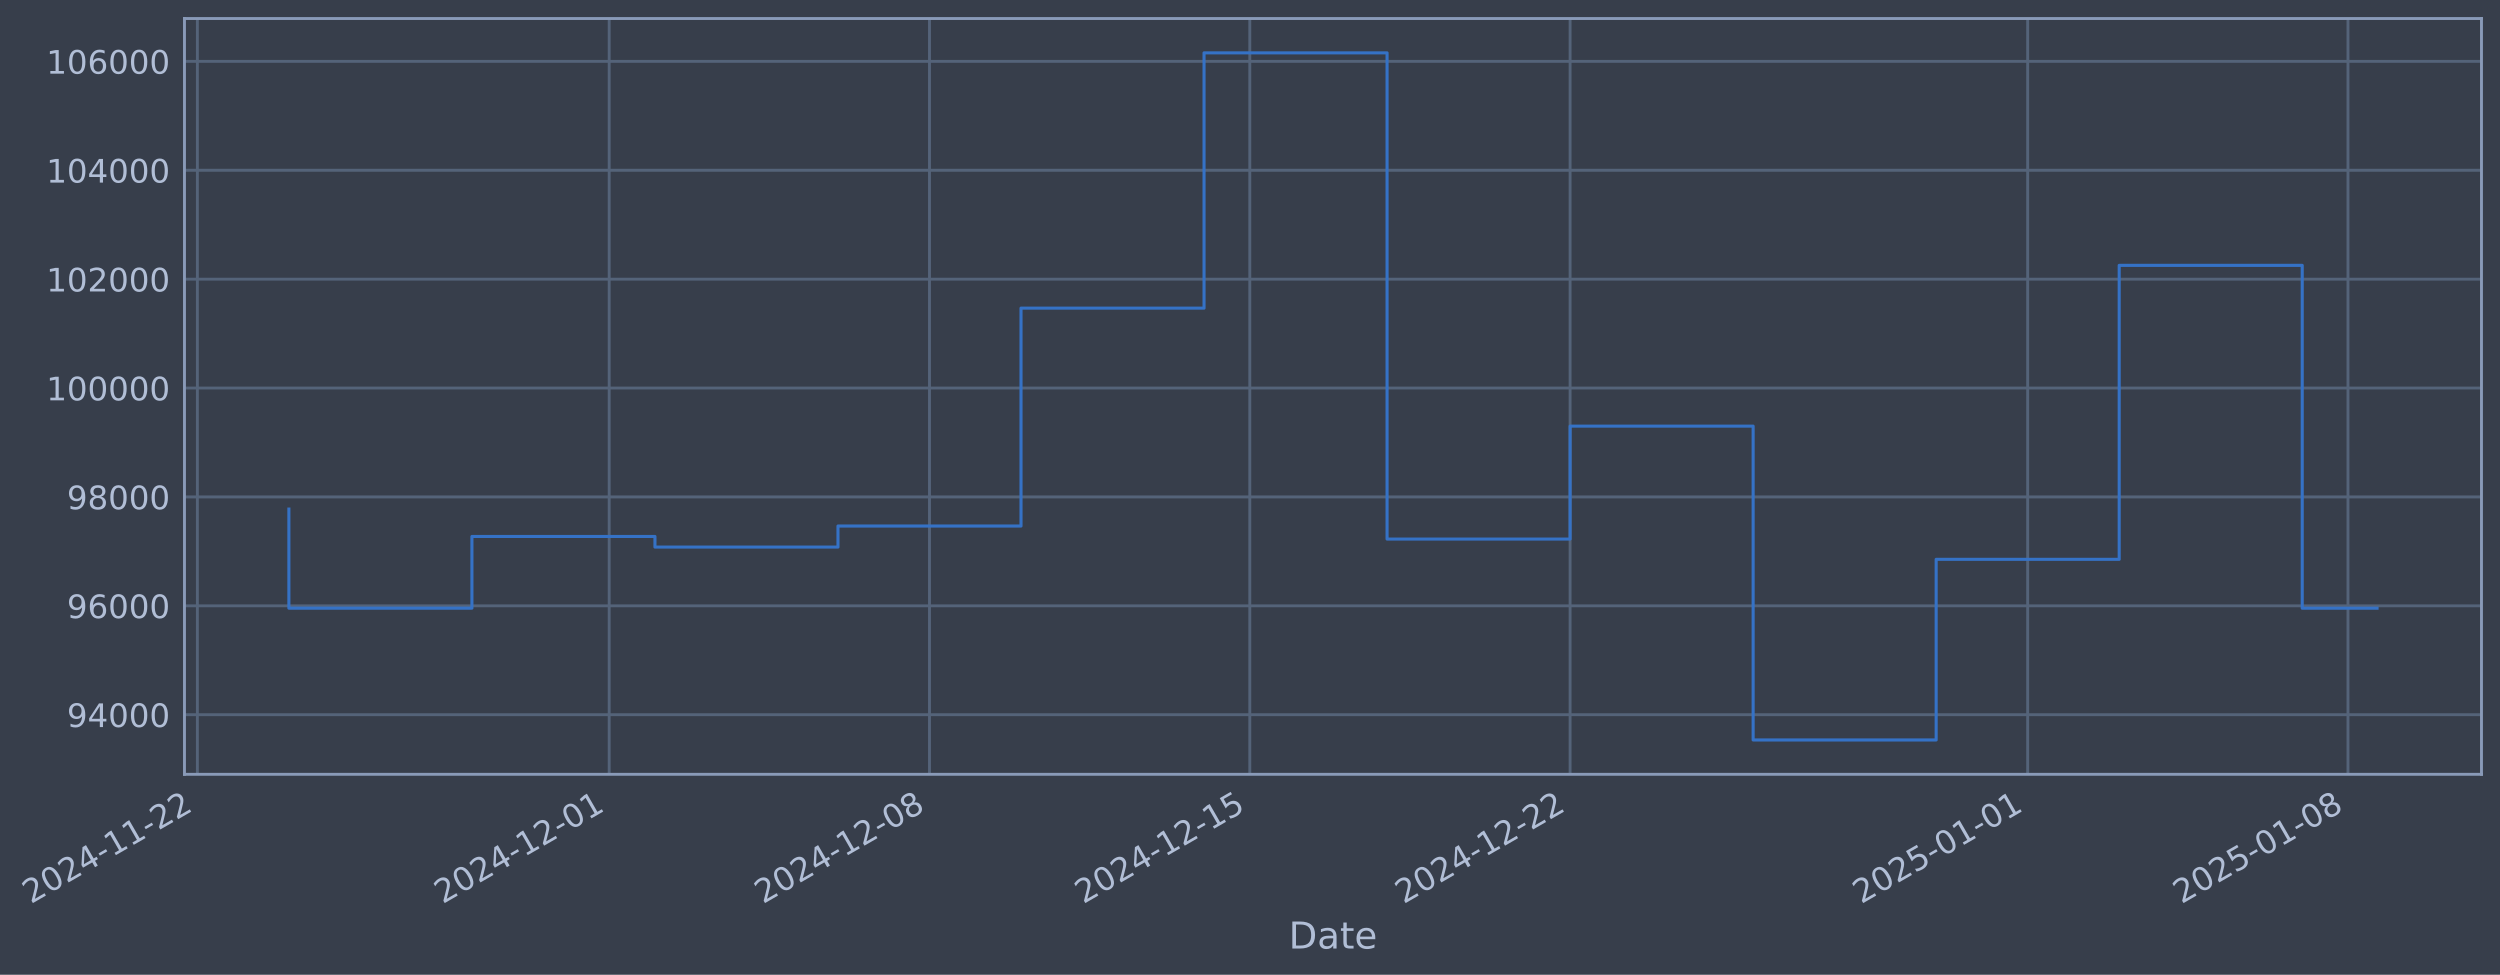
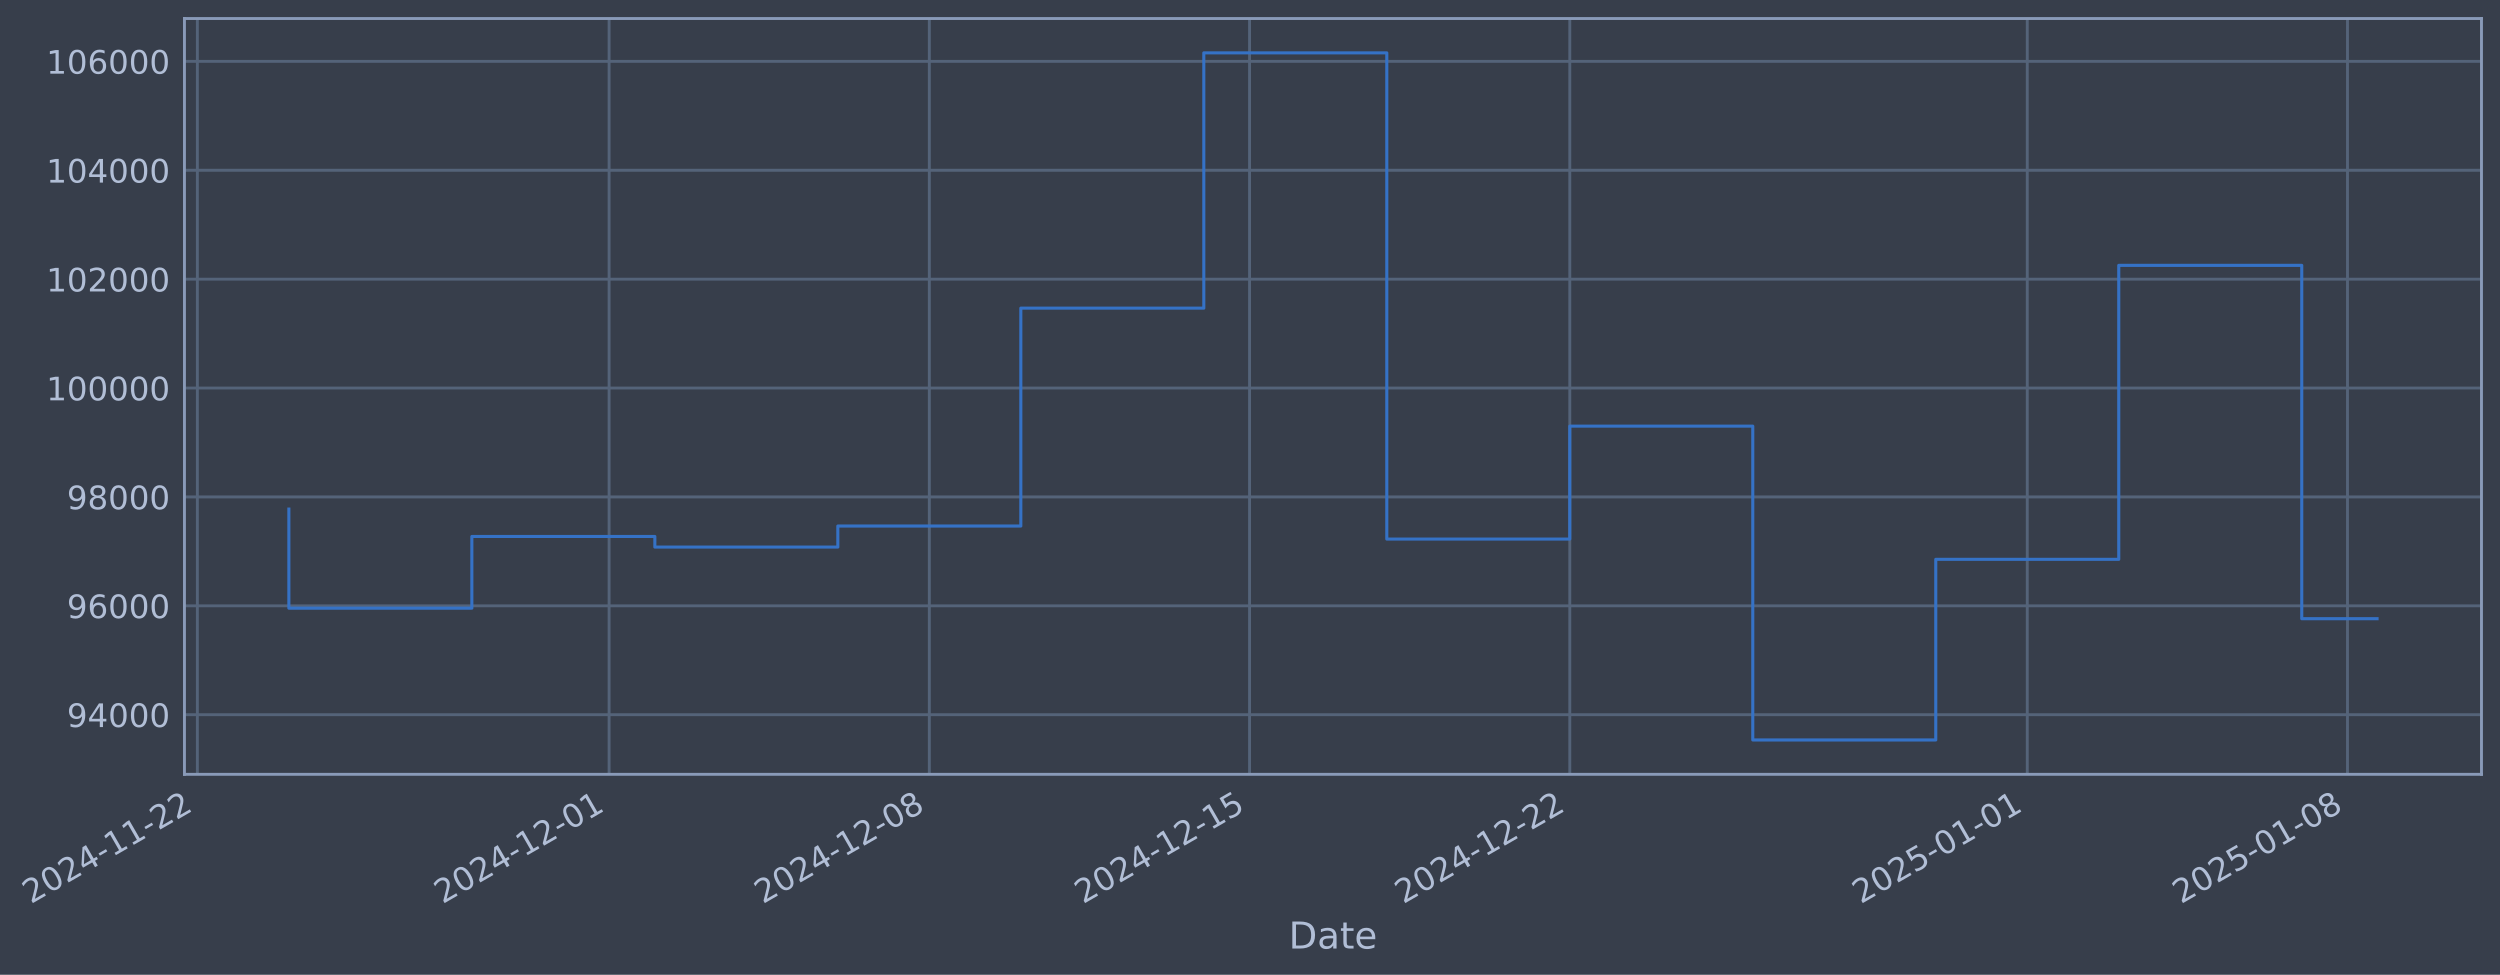
- <svg xmlns="http://www.w3.org/2000/svg" xmlns:xlink="http://www.w3.org/1999/xlink" width="971.701pt" height="378.87pt" viewBox="0 0 971.701 378.87" version="1.1">
+ <svg xmlns="http://www.w3.org/2000/svg" xmlns:xlink="http://www.w3.org/1999/xlink" width="971.693pt" height="378.87pt" viewBox="0 0 971.693 378.87" version="1.1">
  <defs>
    <style type="text/css">*{stroke-linejoin: round; stroke-linecap: butt}</style>
  </defs>
  <g id="figure_1">
    <g id="patch_1">
-       <path d="M 0 378.87  L 971.701 378.87  L 971.701 0  L 0 0  z " style="fill: #373e4b" />
+       <path d="M 0 378.87  L 971.693 378.87  L 971.693 0  L 0 0  z " style="fill: #373e4b" />
    </g>
    <g id="axes_1">
      <g id="patch_2">
-         <path d="M 71.701 300.96  L 964.501 300.96  L 964.501 7.2  L 71.701 7.2  z " style="fill: #373e4b" />
+         <path d="M 71.693 300.96  L 964.493 300.96  L 964.493 7.2  L 71.693 7.2  z " style="fill: #373e4b" />
      </g>
      <g id="matplotlib.axis_1">
        <g id="xtick_1">
          <g id="line2d_1">
-             <path d="M 76.713 300.96  L 76.713 7.2  " clip-path="url(#pa3ec44f538)" style="fill: none; stroke: #546379; stroke-width: 1.12; stroke-linecap: square" />
+             <path d="M 76.713 300.96  L 76.713 7.2  " clip-path="url(#p2bbd0552b6)" style="fill: none; stroke: #546379; stroke-width: 1.12; stroke-linecap: square" />
          </g>
          <g id="line2d_2" />
          <g id="text_1">
            <g style="fill: #b1bed6" transform="translate(11.98702 351.4642) rotate(-30) scale(0.126 -0.126)">
              <defs>
                <path id="DejaVuSans-32" d="M 1228 531  L 3431 531  L 3431 0  L 469 0  L 469 531  Q 828 903 1448 1529  Q 2069 2156 2228 2338  Q 2531 2678 2651 2914  Q 2772 3150 2772 3378  Q 2772 3750 2511 3984  Q 2250 4219 1831 4219  Q 1534 4219 1204 4116  Q 875 4013 500 3803  L 500 4441  Q 881 4594 1212 4672  Q 1544 4750 1819 4750  Q 2544 4750 2975 4387  Q 3406 4025 3406 3419  Q 3406 3131 3298 2873  Q 3191 2616 2906 2266  Q 2828 2175 2409 1742  Q 1991 1309 1228 531  z " transform="scale(0.015625)" />
                <path id="DejaVuSans-30" d="M 2034 4250  Q 1547 4250 1301 3770  Q 1056 3291 1056 2328  Q 1056 1369 1301 889  Q 1547 409 2034 409  Q 2525 409 2770 889  Q 3016 1369 3016 2328  Q 3016 3291 2770 3770  Q 2525 4250 2034 4250  z M 2034 4750  Q 2819 4750 3233 4129  Q 3647 3509 3647 2328  Q 3647 1150 3233 529  Q 2819 -91 2034 -91  Q 1250 -91 836 529  Q 422 1150 422 2328  Q 422 3509 836 4129  Q 1250 4750 2034 4750  z " transform="scale(0.015625)" />
                <path id="DejaVuSans-34" d="M 2419 4116  L 825 1625  L 2419 1625  L 2419 4116  z M 2253 4666  L 3047 4666  L 3047 1625  L 3713 1625  L 3713 1100  L 3047 1100  L 3047 0  L 2419 0  L 2419 1100  L 313 1100  L 313 1709  L 2253 4666  z " transform="scale(0.015625)" />
                <path id="DejaVuSans-2d" d="M 313 2009  L 1997 2009  L 1997 1497  L 313 1497  L 313 2009  z " transform="scale(0.015625)" />
                <path id="DejaVuSans-31" d="M 794 531  L 1825 531  L 1825 4091  L 703 3866  L 703 4441  L 1819 4666  L 2450 4666  L 2450 531  L 3481 531  L 3481 0  L 794 0  L 794 531  z " transform="scale(0.015625)" />
              </defs>
              <use xlink:href="#DejaVuSans-32" />
              <use xlink:href="#DejaVuSans-30" transform="translate(63.62305 0)" />
              <use xlink:href="#DejaVuSans-32" transform="translate(127.2461 0)" />
              <use xlink:href="#DejaVuSans-34" transform="translate(190.8691 0)" />
              <use xlink:href="#DejaVuSans-2d" transform="translate(254.4922 0)" />
              <use xlink:href="#DejaVuSans-31" transform="translate(290.5762 0)" />
              <use xlink:href="#DejaVuSans-31" transform="translate(354.1992 0)" />
              <use xlink:href="#DejaVuSans-2d" transform="translate(417.8223 0)" />
              <use xlink:href="#DejaVuSans-32" transform="translate(453.9062 0)" />
              <use xlink:href="#DejaVuSans-32" transform="translate(517.5293 0)" />
            </g>
          </g>
        </g>
        <g id="xtick_2">
          <g id="line2d_3">
-             <path d="M 236.779 300.96  L 236.779 7.2  " clip-path="url(#pa3ec44f538)" style="fill: none; stroke: #546379; stroke-width: 1.12; stroke-linecap: square" />
+             <path d="M 236.741 300.96  L 236.741 7.2  " clip-path="url(#p2bbd0552b6)" style="fill: none; stroke: #546379; stroke-width: 1.12; stroke-linecap: square" />
          </g>
          <g id="line2d_4" />
          <g id="text_2">
-             <g style="fill: #b1bed6" transform="translate(172.0534 351.4642) rotate(-30) scale(0.126 -0.126)">
+             <g style="fill: #b1bed6" transform="translate(172.0152 351.4642) rotate(-30) scale(0.126 -0.126)">
              <use xlink:href="#DejaVuSans-32" />
              <use xlink:href="#DejaVuSans-30" transform="translate(63.62305 0)" />
              <use xlink:href="#DejaVuSans-32" transform="translate(127.2461 0)" />
              <use xlink:href="#DejaVuSans-34" transform="translate(190.8691 0)" />
              <use xlink:href="#DejaVuSans-2d" transform="translate(254.4922 0)" />
              <use xlink:href="#DejaVuSans-31" transform="translate(290.5762 0)" />
              <use xlink:href="#DejaVuSans-32" transform="translate(354.1992 0)" />
              <use xlink:href="#DejaVuSans-2d" transform="translate(417.8223 0)" />
              <use xlink:href="#DejaVuSans-30" transform="translate(453.9062 0)" />
              <use xlink:href="#DejaVuSans-31" transform="translate(517.5293 0)" />
            </g>
          </g>
        </g>
        <g id="xtick_3">
          <g id="line2d_5">
-             <path d="M 361.275 300.96  L 361.275 7.2  " clip-path="url(#pa3ec44f538)" style="fill: none; stroke: #546379; stroke-width: 1.12; stroke-linecap: square" />
+             <path d="M 361.207 300.96  L 361.207 7.2  " clip-path="url(#p2bbd0552b6)" style="fill: none; stroke: #546379; stroke-width: 1.12; stroke-linecap: square" />
          </g>
          <g id="line2d_6" />
          <g id="text_3">
-             <g style="fill: #b1bed6" transform="translate(296.5494 351.4642) rotate(-30) scale(0.126 -0.126)">
+             <g style="fill: #b1bed6" transform="translate(296.4815 351.4642) rotate(-30) scale(0.126 -0.126)">
              <defs>
                <path id="DejaVuSans-38" d="M 2034 2216  Q 1584 2216 1326 1975  Q 1069 1734 1069 1313  Q 1069 891 1326 650  Q 1584 409 2034 409  Q 2484 409 2743 651  Q 3003 894 3003 1313  Q 3003 1734 2745 1975  Q 2488 2216 2034 2216  z M 1403 2484  Q 997 2584 770 2862  Q 544 3141 544 3541  Q 544 4100 942 4425  Q 1341 4750 2034 4750  Q 2731 4750 3128 4425  Q 3525 4100 3525 3541  Q 3525 3141 3298 2862  Q 3072 2584 2669 2484  Q 3125 2378 3379 2068  Q 3634 1759 3634 1313  Q 3634 634 3220 271  Q 2806 -91 2034 -91  Q 1263 -91 848 271  Q 434 634 434 1313  Q 434 1759 690 2068  Q 947 2378 1403 2484  z M 1172 3481  Q 1172 3119 1398 2916  Q 1625 2713 2034 2713  Q 2441 2713 2670 2916  Q 2900 3119 2900 3481  Q 2900 3844 2670 4047  Q 2441 4250 2034 4250  Q 1625 4250 1398 4047  Q 1172 3844 1172 3481  z " transform="scale(0.015625)" />
              </defs>
              <use xlink:href="#DejaVuSans-32" />
              <use xlink:href="#DejaVuSans-30" transform="translate(63.62305 0)" />
              <use xlink:href="#DejaVuSans-32" transform="translate(127.2461 0)" />
              <use xlink:href="#DejaVuSans-34" transform="translate(190.8691 0)" />
              <use xlink:href="#DejaVuSans-2d" transform="translate(254.4922 0)" />
              <use xlink:href="#DejaVuSans-31" transform="translate(290.5762 0)" />
              <use xlink:href="#DejaVuSans-32" transform="translate(354.1992 0)" />
              <use xlink:href="#DejaVuSans-2d" transform="translate(417.8223 0)" />
              <use xlink:href="#DejaVuSans-30" transform="translate(453.9062 0)" />
              <use xlink:href="#DejaVuSans-38" transform="translate(517.5293 0)" />
            </g>
          </g>
        </g>
        <g id="xtick_4">
          <g id="line2d_7">
-             <path d="M 485.771 300.96  L 485.771 7.2  " clip-path="url(#pa3ec44f538)" style="fill: none; stroke: #546379; stroke-width: 1.12; stroke-linecap: square" />
+             <path d="M 485.673 300.96  L 485.673 7.2  " clip-path="url(#p2bbd0552b6)" style="fill: none; stroke: #546379; stroke-width: 1.12; stroke-linecap: square" />
          </g>
          <g id="line2d_8" />
          <g id="text_4">
-             <g style="fill: #b1bed6" transform="translate(421.0454 351.4642) rotate(-30) scale(0.126 -0.126)">
+             <g style="fill: #b1bed6" transform="translate(420.9478 351.4642) rotate(-30) scale(0.126 -0.126)">
              <defs>
                <path id="DejaVuSans-35" d="M 691 4666  L 3169 4666  L 3169 4134  L 1269 4134  L 1269 2991  Q 1406 3038 1543 3061  Q 1681 3084 1819 3084  Q 2600 3084 3056 2656  Q 3513 2228 3513 1497  Q 3513 744 3044 326  Q 2575 -91 1722 -91  Q 1428 -91 1123 -41  Q 819 9 494 109  L 494 744  Q 775 591 1075 516  Q 1375 441 1709 441  Q 2250 441 2565 725  Q 2881 1009 2881 1497  Q 2881 1984 2565 2268  Q 2250 2553 1709 2553  Q 1456 2553 1204 2497  Q 953 2441 691 2322  L 691 4666  z " transform="scale(0.015625)" />
              </defs>
              <use xlink:href="#DejaVuSans-32" />
              <use xlink:href="#DejaVuSans-30" transform="translate(63.62305 0)" />
              <use xlink:href="#DejaVuSans-32" transform="translate(127.2461 0)" />
              <use xlink:href="#DejaVuSans-34" transform="translate(190.8691 0)" />
              <use xlink:href="#DejaVuSans-2d" transform="translate(254.4922 0)" />
              <use xlink:href="#DejaVuSans-31" transform="translate(290.5762 0)" />
              <use xlink:href="#DejaVuSans-32" transform="translate(354.1992 0)" />
              <use xlink:href="#DejaVuSans-2d" transform="translate(417.8223 0)" />
              <use xlink:href="#DejaVuSans-31" transform="translate(453.9062 0)" />
              <use xlink:href="#DejaVuSans-35" transform="translate(517.5293 0)" />
            </g>
          </g>
        </g>
        <g id="xtick_5">
          <g id="line2d_9">
-             <path d="M 610.267 300.96  L 610.267 7.2  " clip-path="url(#pa3ec44f538)" style="fill: none; stroke: #546379; stroke-width: 1.12; stroke-linecap: square" />
+             <path d="M 610.14 300.96  L 610.14 7.2  " clip-path="url(#p2bbd0552b6)" style="fill: none; stroke: #546379; stroke-width: 1.12; stroke-linecap: square" />
          </g>
          <g id="line2d_10" />
          <g id="text_5">
-             <g style="fill: #b1bed6" transform="translate(545.5415 351.4642) rotate(-30) scale(0.126 -0.126)">
+             <g style="fill: #b1bed6" transform="translate(545.4142 351.4642) rotate(-30) scale(0.126 -0.126)">
              <use xlink:href="#DejaVuSans-32" />
              <use xlink:href="#DejaVuSans-30" transform="translate(63.62305 0)" />
              <use xlink:href="#DejaVuSans-32" transform="translate(127.2461 0)" />
              <use xlink:href="#DejaVuSans-34" transform="translate(190.8691 0)" />
              <use xlink:href="#DejaVuSans-2d" transform="translate(254.4922 0)" />
              <use xlink:href="#DejaVuSans-31" transform="translate(290.5762 0)" />
              <use xlink:href="#DejaVuSans-32" transform="translate(354.1992 0)" />
              <use xlink:href="#DejaVuSans-2d" transform="translate(417.8223 0)" />
              <use xlink:href="#DejaVuSans-32" transform="translate(453.9062 0)" />
              <use xlink:href="#DejaVuSans-32" transform="translate(517.5293 0)" />
            </g>
          </g>
        </g>
        <g id="xtick_6">
          <g id="line2d_11">
-             <path d="M 788.118 300.96  L 788.118 7.2  " clip-path="url(#pa3ec44f538)" style="fill: none; stroke: #546379; stroke-width: 1.12; stroke-linecap: square" />
+             <path d="M 787.949 300.96  L 787.949 7.2  " clip-path="url(#p2bbd0552b6)" style="fill: none; stroke: #546379; stroke-width: 1.12; stroke-linecap: square" />
          </g>
          <g id="line2d_12" />
          <g id="text_6">
-             <g style="fill: #b1bed6" transform="translate(723.393 351.4642) rotate(-30) scale(0.126 -0.126)">
+             <g style="fill: #b1bed6" transform="translate(723.2232 351.4642) rotate(-30) scale(0.126 -0.126)">
              <use xlink:href="#DejaVuSans-32" />
              <use xlink:href="#DejaVuSans-30" transform="translate(63.62305 0)" />
              <use xlink:href="#DejaVuSans-32" transform="translate(127.2461 0)" />
              <use xlink:href="#DejaVuSans-35" transform="translate(190.8691 0)" />
              <use xlink:href="#DejaVuSans-2d" transform="translate(254.4922 0)" />
              <use xlink:href="#DejaVuSans-30" transform="translate(290.5762 0)" />
              <use xlink:href="#DejaVuSans-31" transform="translate(354.1992 0)" />
              <use xlink:href="#DejaVuSans-2d" transform="translate(417.8223 0)" />
              <use xlink:href="#DejaVuSans-30" transform="translate(453.9062 0)" />
              <use xlink:href="#DejaVuSans-31" transform="translate(517.5293 0)" />
            </g>
          </g>
        </g>
        <g id="xtick_7">
          <g id="line2d_13">
-             <path d="M 912.615 300.96  L 912.615 7.2  " clip-path="url(#pa3ec44f538)" style="fill: none; stroke: #546379; stroke-width: 1.12; stroke-linecap: square" />
+             <path d="M 912.415 300.96  L 912.415 7.2  " clip-path="url(#p2bbd0552b6)" style="fill: none; stroke: #546379; stroke-width: 1.12; stroke-linecap: square" />
          </g>
          <g id="line2d_14" />
          <g id="text_7">
-             <g style="fill: #b1bed6" transform="translate(847.889 351.4642) rotate(-30) scale(0.126 -0.126)">
+             <g style="fill: #b1bed6" transform="translate(847.6895 351.4642) rotate(-30) scale(0.126 -0.126)">
              <use xlink:href="#DejaVuSans-32" />
              <use xlink:href="#DejaVuSans-30" transform="translate(63.62305 0)" />
              <use xlink:href="#DejaVuSans-32" transform="translate(127.2461 0)" />
              <use xlink:href="#DejaVuSans-35" transform="translate(190.8691 0)" />
              <use xlink:href="#DejaVuSans-2d" transform="translate(254.4922 0)" />
              <use xlink:href="#DejaVuSans-30" transform="translate(290.5762 0)" />
              <use xlink:href="#DejaVuSans-31" transform="translate(354.1992 0)" />
              <use xlink:href="#DejaVuSans-2d" transform="translate(417.8223 0)" />
              <use xlink:href="#DejaVuSans-30" transform="translate(453.9062 0)" />
              <use xlink:href="#DejaVuSans-38" transform="translate(517.5293 0)" />
            </g>
          </g>
        </g>
        <g id="text_8">
-           <g style="fill: #b1bed6" transform="translate(500.8919 368.6753) scale(0.144 -0.144)">
+           <g style="fill: #b1bed6" transform="translate(500.8834 368.6753) scale(0.144 -0.144)">
            <defs>
              <path id="DejaVuSans-44" d="M 1259 4147  L 1259 519  L 2022 519  Q 2988 519 3436 956  Q 3884 1394 3884 2338  Q 3884 3275 3436 3711  Q 2988 4147 2022 4147  L 1259 4147  z M 628 4666  L 1925 4666  Q 3281 4666 3915 4102  Q 4550 3538 4550 2338  Q 4550 1131 3912 565  Q 3275 0 1925 0  L 628 0  L 628 4666  z " transform="scale(0.015625)" />
              <path id="DejaVuSans-61" d="M 2194 1759  Q 1497 1759 1228 1600  Q 959 1441 959 1056  Q 959 750 1161 570  Q 1363 391 1709 391  Q 2188 391 2477 730  Q 2766 1069 2766 1631  L 2766 1759  L 2194 1759  z M 3341 1997  L 3341 0  L 2766 0  L 2766 531  Q 2569 213 2275 61  Q 1981 -91 1556 -91  Q 1019 -91 701 211  Q 384 513 384 1019  Q 384 1609 779 1909  Q 1175 2209 1959 2209  L 2766 2209  L 2766 2266  Q 2766 2663 2505 2880  Q 2244 3097 1772 3097  Q 1472 3097 1187 3025  Q 903 2953 641 2809  L 641 3341  Q 956 3463 1253 3523  Q 1550 3584 1831 3584  Q 2591 3584 2966 3190  Q 3341 2797 3341 1997  z " transform="scale(0.015625)" />
              <path id="DejaVuSans-74" d="M 1172 4494  L 1172 3500  L 2356 3500  L 2356 3053  L 1172 3053  L 1172 1153  Q 1172 725 1289 603  Q 1406 481 1766 481  L 2356 481  L 2356 0  L 1766 0  Q 1100 0 847 248  Q 594 497 594 1153  L 594 3053  L 172 3053  L 172 3500  L 594 3500  L 594 4494  L 1172 4494  z " transform="scale(0.015625)" />
              <path id="DejaVuSans-65" d="M 3597 1894  L 3597 1613  L 953 1613  Q 991 1019 1311 708  Q 1631 397 2203 397  Q 2534 397 2845 478  Q 3156 559 3463 722  L 3463 178  Q 3153 47 2828 -22  Q 2503 -91 2169 -91  Q 1331 -91 842 396  Q 353 884 353 1716  Q 353 2575 817 3079  Q 1281 3584 2069 3584  Q 2775 3584 3186 3129  Q 3597 2675 3597 1894  z M 3022 2063  Q 3016 2534 2758 2815  Q 2500 3097 2075 3097  Q 1594 3097 1305 2825  Q 1016 2553 972 2059  L 3022 2063  z " transform="scale(0.015625)" />
            </defs>
            <use xlink:href="#DejaVuSans-44" />
            <use xlink:href="#DejaVuSans-61" transform="translate(77.00195 0)" />
            <use xlink:href="#DejaVuSans-74" transform="translate(138.2812 0)" />
            <use xlink:href="#DejaVuSans-65" transform="translate(177.4902 0)" />
          </g>
        </g>
      </g>
      <g id="matplotlib.axis_2">
        <g id="ytick_1">
          <g id="line2d_15">
-             <path d="M 71.701 277.797  L 964.501 277.797  " clip-path="url(#pa3ec44f538)" style="fill: none; stroke: #546379; stroke-width: 1.12; stroke-linecap: square" />
+             <path d="M 71.693 277.797  L 964.493 277.797  " clip-path="url(#p2bbd0552b6)" style="fill: none; stroke: #546379; stroke-width: 1.12; stroke-linecap: square" />
          </g>
          <g id="line2d_16" />
          <g id="text_9">
-             <g style="fill: #b1bed6" transform="translate(26.01725 282.5841) scale(0.126 -0.126)">
+             <g style="fill: #b1bed6" transform="translate(26.00877 282.5841) scale(0.126 -0.126)">
              <defs>
                <path id="DejaVuSans-39" d="M 703 97  L 703 672  Q 941 559 1184 500  Q 1428 441 1663 441  Q 2288 441 2617 861  Q 2947 1281 2994 2138  Q 2813 1869 2534 1725  Q 2256 1581 1919 1581  Q 1219 1581 811 2004  Q 403 2428 403 3163  Q 403 3881 828 4315  Q 1253 4750 1959 4750  Q 2769 4750 3195 4129  Q 3622 3509 3622 2328  Q 3622 1225 3098 567  Q 2575 -91 1691 -91  Q 1453 -91 1209 -44  Q 966 3 703 97  z M 1959 2075  Q 2384 2075 2632 2365  Q 2881 2656 2881 3163  Q 2881 3666 2632 3958  Q 2384 4250 1959 4250  Q 1534 4250 1286 3958  Q 1038 3666 1038 3163  Q 1038 2656 1286 2365  Q 1534 2075 1959 2075  z " transform="scale(0.015625)" />
              </defs>
              <use xlink:href="#DejaVuSans-39" />
              <use xlink:href="#DejaVuSans-34" transform="translate(63.62305 0)" />
              <use xlink:href="#DejaVuSans-30" transform="translate(127.2461 0)" />
              <use xlink:href="#DejaVuSans-30" transform="translate(190.8691 0)" />
              <use xlink:href="#DejaVuSans-30" transform="translate(254.4922 0)" />
            </g>
          </g>
        </g>
        <g id="ytick_2">
          <g id="line2d_17">
-             <path d="M 71.701 235.473  L 964.501 235.473  " clip-path="url(#pa3ec44f538)" style="fill: none; stroke: #546379; stroke-width: 1.12; stroke-linecap: square" />
+             <path d="M 71.693 235.473  L 964.493 235.473  " clip-path="url(#p2bbd0552b6)" style="fill: none; stroke: #546379; stroke-width: 1.12; stroke-linecap: square" />
          </g>
          <g id="line2d_18" />
          <g id="text_10">
-             <g style="fill: #b1bed6" transform="translate(26.01725 240.2602) scale(0.126 -0.126)">
+             <g style="fill: #b1bed6" transform="translate(26.00877 240.2602) scale(0.126 -0.126)">
              <defs>
                <path id="DejaVuSans-36" d="M 2113 2584  Q 1688 2584 1439 2293  Q 1191 2003 1191 1497  Q 1191 994 1439 701  Q 1688 409 2113 409  Q 2538 409 2786 701  Q 3034 994 3034 1497  Q 3034 2003 2786 2293  Q 2538 2584 2113 2584  z M 3366 4563  L 3366 3988  Q 3128 4100 2886 4159  Q 2644 4219 2406 4219  Q 1781 4219 1451 3797  Q 1122 3375 1075 2522  Q 1259 2794 1537 2939  Q 1816 3084 2150 3084  Q 2853 3084 3261 2657  Q 3669 2231 3669 1497  Q 3669 778 3244 343  Q 2819 -91 2113 -91  Q 1303 -91 875 529  Q 447 1150 447 2328  Q 447 3434 972 4092  Q 1497 4750 2381 4750  Q 2619 4750 2861 4703  Q 3103 4656 3366 4563  z " transform="scale(0.015625)" />
              </defs>
              <use xlink:href="#DejaVuSans-39" />
              <use xlink:href="#DejaVuSans-36" transform="translate(63.62305 0)" />
              <use xlink:href="#DejaVuSans-30" transform="translate(127.2461 0)" />
              <use xlink:href="#DejaVuSans-30" transform="translate(190.8691 0)" />
              <use xlink:href="#DejaVuSans-30" transform="translate(254.4922 0)" />
            </g>
          </g>
        </g>
        <g id="ytick_3">
          <g id="line2d_19">
-             <path d="M 71.701 193.149  L 964.501 193.149  " clip-path="url(#pa3ec44f538)" style="fill: none; stroke: #546379; stroke-width: 1.12; stroke-linecap: square" />
+             <path d="M 71.693 193.149  L 964.493 193.149  " clip-path="url(#p2bbd0552b6)" style="fill: none; stroke: #546379; stroke-width: 1.12; stroke-linecap: square" />
          </g>
          <g id="line2d_20" />
          <g id="text_11">
-             <g style="fill: #b1bed6" transform="translate(26.01725 197.9364) scale(0.126 -0.126)">
+             <g style="fill: #b1bed6" transform="translate(26.00877 197.9364) scale(0.126 -0.126)">
              <use xlink:href="#DejaVuSans-39" />
              <use xlink:href="#DejaVuSans-38" transform="translate(63.62305 0)" />
              <use xlink:href="#DejaVuSans-30" transform="translate(127.2461 0)" />
              <use xlink:href="#DejaVuSans-30" transform="translate(190.8691 0)" />
              <use xlink:href="#DejaVuSans-30" transform="translate(254.4922 0)" />
            </g>
          </g>
        </g>
        <g id="ytick_4">
          <g id="line2d_21">
-             <path d="M 71.701 150.826  L 964.501 150.826  " clip-path="url(#pa3ec44f538)" style="fill: none; stroke: #546379; stroke-width: 1.12; stroke-linecap: square" />
+             <path d="M 71.693 150.826  L 964.493 150.826  " clip-path="url(#p2bbd0552b6)" style="fill: none; stroke: #546379; stroke-width: 1.12; stroke-linecap: square" />
          </g>
          <g id="line2d_22" />
          <g id="text_12">
-             <g style="fill: #b1bed6" transform="translate(18.0005 155.6126) scale(0.126 -0.126)">
+             <g style="fill: #b1bed6" transform="translate(17.99202 155.6126) scale(0.126 -0.126)">
              <use xlink:href="#DejaVuSans-31" />
              <use xlink:href="#DejaVuSans-30" transform="translate(63.62305 0)" />
              <use xlink:href="#DejaVuSans-30" transform="translate(127.2461 0)" />
              <use xlink:href="#DejaVuSans-30" transform="translate(190.8691 0)" />
              <use xlink:href="#DejaVuSans-30" transform="translate(254.4922 0)" />
              <use xlink:href="#DejaVuSans-30" transform="translate(318.1152 0)" />
            </g>
          </g>
        </g>
        <g id="ytick_5">
          <g id="line2d_23">
-             <path d="M 71.701 108.502  L 964.501 108.502  " clip-path="url(#pa3ec44f538)" style="fill: none; stroke: #546379; stroke-width: 1.12; stroke-linecap: square" />
+             <path d="M 71.693 108.502  L 964.493 108.502  " clip-path="url(#p2bbd0552b6)" style="fill: none; stroke: #546379; stroke-width: 1.12; stroke-linecap: square" />
          </g>
          <g id="line2d_24" />
          <g id="text_13">
-             <g style="fill: #b1bed6" transform="translate(18.0005 113.2888) scale(0.126 -0.126)">
+             <g style="fill: #b1bed6" transform="translate(17.99202 113.2888) scale(0.126 -0.126)">
              <use xlink:href="#DejaVuSans-31" />
              <use xlink:href="#DejaVuSans-30" transform="translate(63.62305 0)" />
              <use xlink:href="#DejaVuSans-32" transform="translate(127.2461 0)" />
              <use xlink:href="#DejaVuSans-30" transform="translate(190.8691 0)" />
              <use xlink:href="#DejaVuSans-30" transform="translate(254.4922 0)" />
              <use xlink:href="#DejaVuSans-30" transform="translate(318.1152 0)" />
            </g>
          </g>
        </g>
        <g id="ytick_6">
          <g id="line2d_25">
-             <path d="M 71.701 66.178  L 964.501 66.178  " clip-path="url(#pa3ec44f538)" style="fill: none; stroke: #546379; stroke-width: 1.12; stroke-linecap: square" />
+             <path d="M 71.693 66.178  L 964.493 66.178  " clip-path="url(#p2bbd0552b6)" style="fill: none; stroke: #546379; stroke-width: 1.12; stroke-linecap: square" />
          </g>
          <g id="line2d_26" />
          <g id="text_14">
-             <g style="fill: #b1bed6" transform="translate(18.0005 70.96502) scale(0.126 -0.126)">
+             <g style="fill: #b1bed6" transform="translate(17.99202 70.96502) scale(0.126 -0.126)">
              <use xlink:href="#DejaVuSans-31" />
              <use xlink:href="#DejaVuSans-30" transform="translate(63.62305 0)" />
              <use xlink:href="#DejaVuSans-34" transform="translate(127.2461 0)" />
              <use xlink:href="#DejaVuSans-30" transform="translate(190.8691 0)" />
              <use xlink:href="#DejaVuSans-30" transform="translate(254.4922 0)" />
              <use xlink:href="#DejaVuSans-30" transform="translate(318.1152 0)" />
            </g>
          </g>
        </g>
        <g id="ytick_7">
          <g id="line2d_27">
-             <path d="M 71.701 23.854  L 964.501 23.854  " clip-path="url(#pa3ec44f538)" style="fill: none; stroke: #546379; stroke-width: 1.12; stroke-linecap: square" />
+             <path d="M 71.693 23.854  L 964.493 23.854  " clip-path="url(#p2bbd0552b6)" style="fill: none; stroke: #546379; stroke-width: 1.12; stroke-linecap: square" />
          </g>
          <g id="line2d_28" />
          <g id="text_15">
-             <g style="fill: #b1bed6" transform="translate(18.0005 28.64121) scale(0.126 -0.126)">
+             <g style="fill: #b1bed6" transform="translate(17.99202 28.64121) scale(0.126 -0.126)">
              <use xlink:href="#DejaVuSans-31" />
              <use xlink:href="#DejaVuSans-30" transform="translate(63.62305 0)" />
              <use xlink:href="#DejaVuSans-36" transform="translate(127.2461 0)" />
              <use xlink:href="#DejaVuSans-30" transform="translate(190.8691 0)" />
              <use xlink:href="#DejaVuSans-30" transform="translate(254.4922 0)" />
              <use xlink:href="#DejaVuSans-30" transform="translate(318.1152 0)" />
            </g>
          </g>
        </g>
      </g>
      <g id="line2d_29">
-         <path d="M 112.283 197.87  L 112.283 236.383  L 183.423 236.383  L 183.423 208.521  L 254.564 208.521  L 254.564 212.628  L 325.705 212.628  L 325.705 204.459  L 396.845 204.459  L 396.845 119.77  L 467.986 119.77  L 467.986 20.553  L 539.126 20.553  L 539.126 209.517  L 610.267 209.517  L 610.267 165.636  L 681.408 165.636  L 681.408 287.607  L 752.548 287.607  L 752.548 217.409  L 823.689 217.409  L 823.689 103.141  L 894.829 103.141  L 894.829 236.4  L 923.919 236.4  " clip-path="url(#pa3ec44f538)" style="fill: none; stroke: #3572c6; stroke-width: 1.2; stroke-linecap: square" />
+         <path d="M 112.274 197.87  L 112.274 236.383  L 183.398 236.383  L 183.398 208.521  L 254.522 208.521  L 254.522 212.628  L 325.645 212.628  L 325.645 204.459  L 396.769 204.459  L 396.769 119.77  L 467.892 119.77  L 467.892 20.553  L 539.016 20.553  L 539.016 209.517  L 610.14 209.517  L 610.14 165.636  L 681.263 165.636  L 681.263 287.607  L 752.387 287.607  L 752.387 217.409  L 823.511 217.409  L 823.511 103.141  L 894.634 103.141  L 894.634 240.478  L 923.911 240.478  " clip-path="url(#p2bbd0552b6)" style="fill: none; stroke: #3572c6; stroke-width: 1.2; stroke-linecap: square" />
      </g>
      <g id="patch_3">
-         <path d="M 71.701 300.96  L 71.701 7.2  " style="fill: none; stroke: #899ab8; stroke-width: 1.12; stroke-linejoin: miter; stroke-linecap: square" />
+         <path d="M 71.693 300.96  L 71.693 7.2  " style="fill: none; stroke: #899ab8; stroke-width: 1.12; stroke-linejoin: miter; stroke-linecap: square" />
      </g>
      <g id="patch_4">
-         <path d="M 964.501 300.96  L 964.501 7.2  " style="fill: none; stroke: #899ab8; stroke-width: 1.12; stroke-linejoin: miter; stroke-linecap: square" />
+         <path d="M 964.493 300.96  L 964.493 7.2  " style="fill: none; stroke: #899ab8; stroke-width: 1.12; stroke-linejoin: miter; stroke-linecap: square" />
      </g>
      <g id="patch_5">
-         <path d="M 71.701 300.96  L 964.501 300.96  " style="fill: none; stroke: #899ab8; stroke-width: 1.12; stroke-linejoin: miter; stroke-linecap: square" />
+         <path d="M 71.693 300.96  L 964.493 300.96  " style="fill: none; stroke: #899ab8; stroke-width: 1.12; stroke-linejoin: miter; stroke-linecap: square" />
      </g>
      <g id="patch_6">
-         <path d="M 71.701 7.2  L 964.501 7.2  " style="fill: none; stroke: #899ab8; stroke-width: 1.12; stroke-linejoin: miter; stroke-linecap: square" />
+         <path d="M 71.693 7.2  L 964.493 7.2  " style="fill: none; stroke: #899ab8; stroke-width: 1.12; stroke-linejoin: miter; stroke-linecap: square" />
      </g>
    </g>
  </g>
  <defs>
-     <clipPath id="pa3ec44f538">
-       <rect x="71.701" y="7.2" width="892.8" height="293.76" />
+     <clipPath id="p2bbd0552b6">
+       <rect x="71.693" y="7.2" width="892.8" height="293.76" />
    </clipPath>
  </defs>
</svg>
